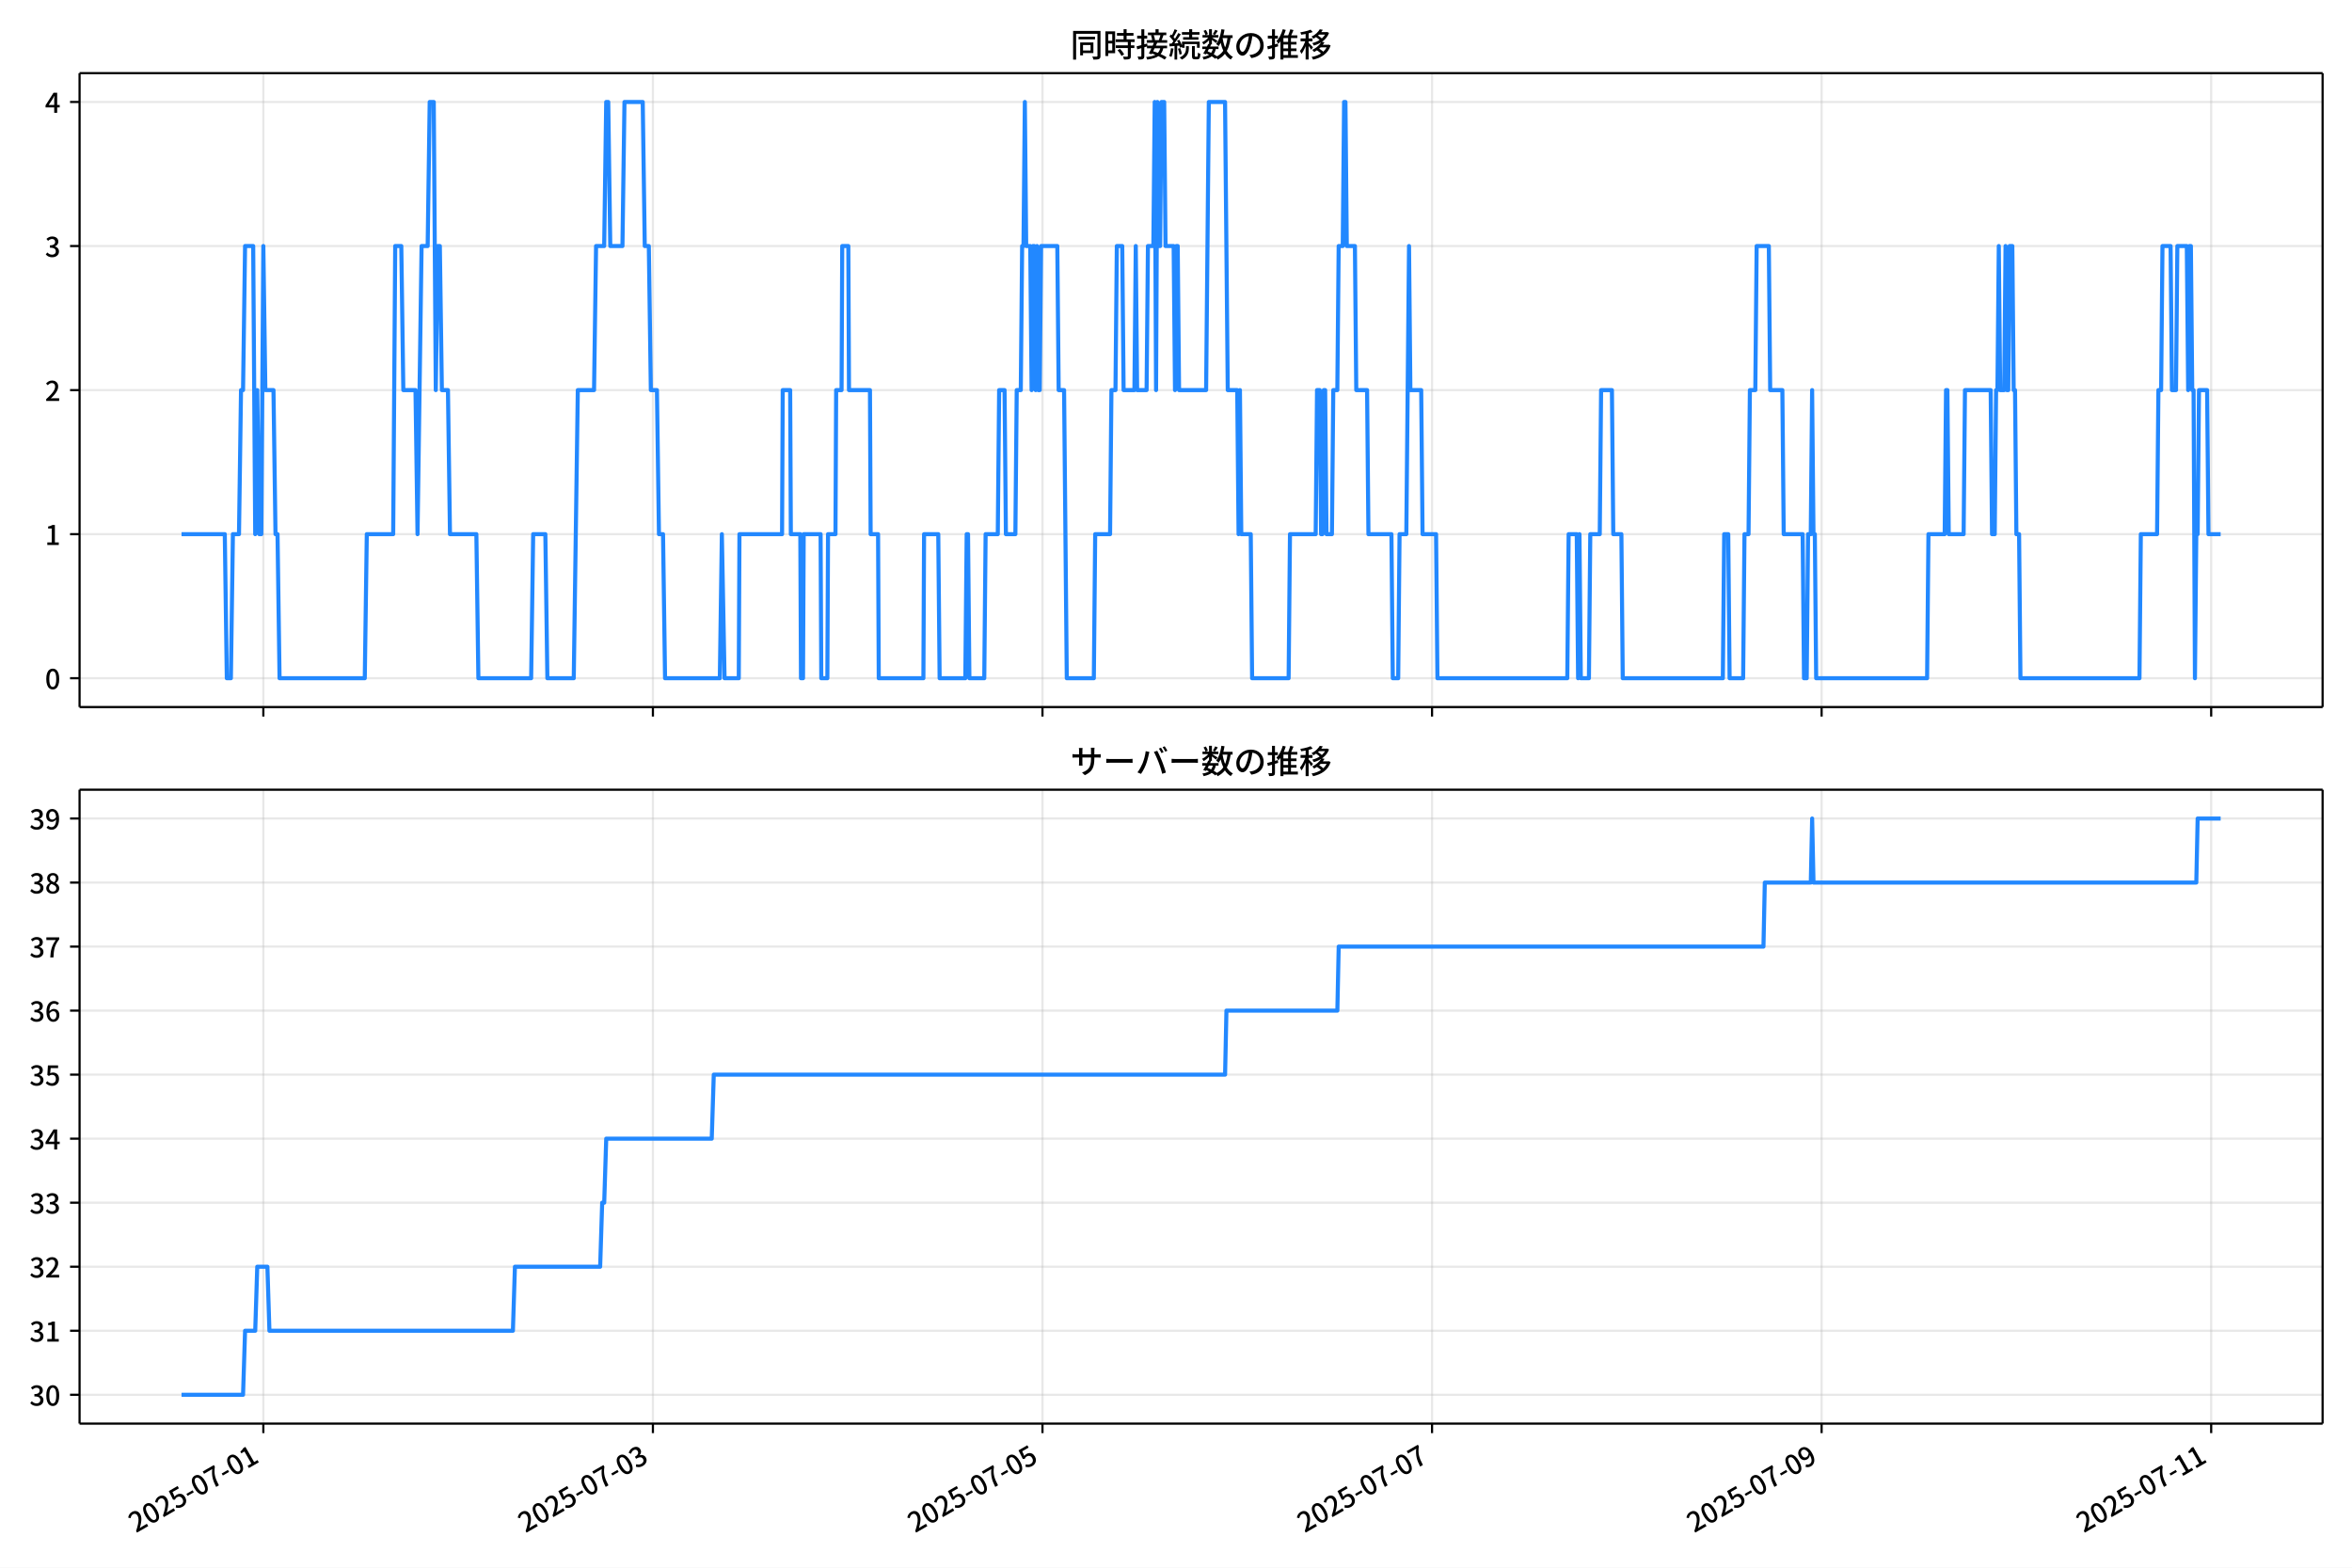
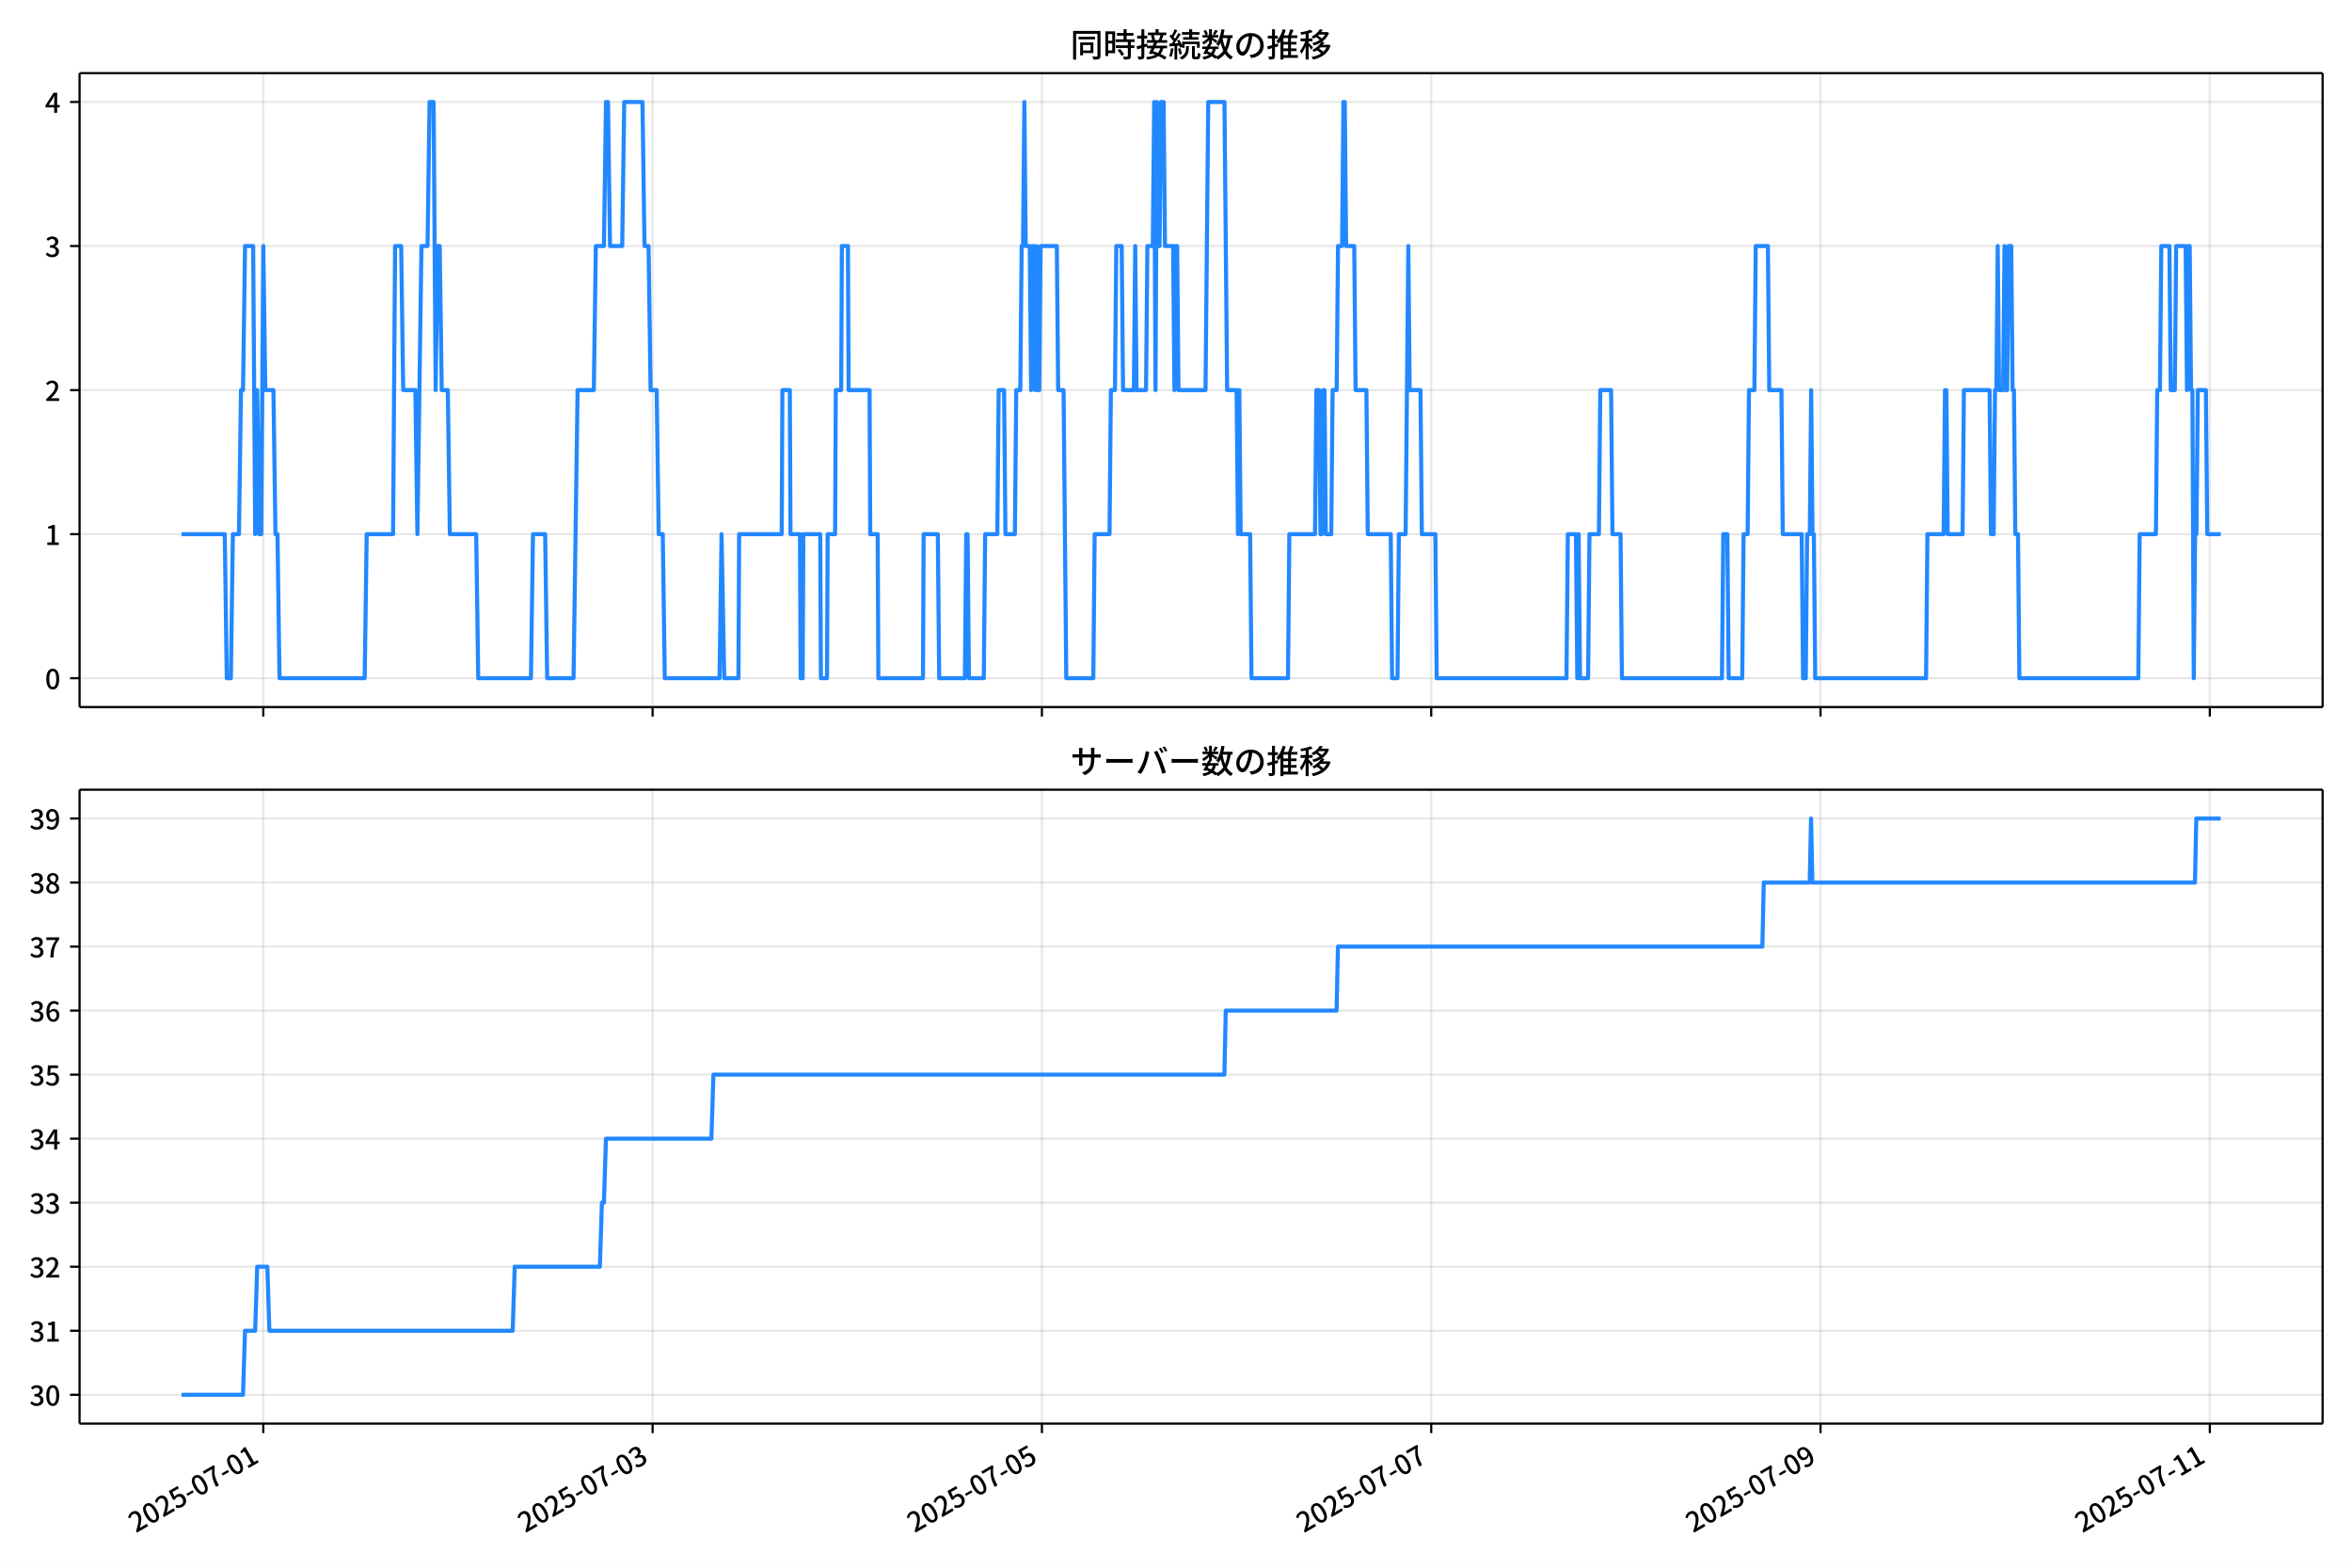
<svg xmlns="http://www.w3.org/2000/svg" xmlns:xlink="http://www.w3.org/1999/xlink" version="1.1" viewBox="0 0 864 576">
  <defs>
    <style type="text/css">*{stroke-linejoin: round; stroke-linecap: butt}</style>
  </defs>
  <g id="aa">
    <g id="ab">
      <path d="m0 576h864v-576h-864z" fill="#fff" />
    </g>
    <g id="ac">
      <g id="ad">
        <path d="m29.23 259.78h823.97v-232.9h-823.97z" fill="#fff" />
      </g>
      <g id="ae">
        <g id="af">
          <g id="ag">
-             <path d="m96.738 259.78v-232.9" clip-path="url(#f)" fill="none" stroke="#b0b0b0" stroke-linecap="square" stroke-opacity=".3" stroke-width=".8" />
+             <path d="m96.718 259.78v-232.9" clip-path="url(#f)" fill="none" stroke="#b0b0b0" stroke-linecap="square" stroke-opacity=".3" stroke-width=".8" />
          </g>
          <g id="ah">
            <defs>
              <path id="g" d="m0 0v3.5" stroke="#000" stroke-width=".8" />
            </defs>
-             <use x="96.738" y="259.778" stroke="#000000" stroke-width=".8" xlink:href="#g" />
+             <use x="96.718" y="259.778" stroke="#000000" stroke-width=".8" xlink:href="#g" />
          </g>
        </g>
        <g id="ai">
          <g id="aj">
-             <path d="m239.84 259.78v-232.9" clip-path="url(#f)" fill="none" stroke="#b0b0b0" stroke-linecap="square" stroke-opacity=".3" stroke-width=".8" />
+             <path d="m239.73 259.78v-232.9" clip-path="url(#f)" fill="none" stroke="#b0b0b0" stroke-linecap="square" stroke-opacity=".3" stroke-width=".8" />
          </g>
          <g id="ak">
-             <use x="239.844" y="259.778" stroke="#000000" stroke-width=".8" xlink:href="#g" />
+             <use x="239.729" y="259.778" stroke="#000000" stroke-width=".8" xlink:href="#g" />
          </g>
        </g>
        <g id="al">
          <g id="am">
-             <path d="m382.95 259.78v-232.9" clip-path="url(#f)" fill="none" stroke="#b0b0b0" stroke-linecap="square" stroke-opacity=".3" stroke-width=".8" />
+             <path d="m382.74 259.78v-232.9" clip-path="url(#f)" fill="none" stroke="#b0b0b0" stroke-linecap="square" stroke-opacity=".3" stroke-width=".8" />
          </g>
          <g id="an">
-             <use x="382.95" y="259.778" stroke="#000000" stroke-width=".8" xlink:href="#g" />
+             <use x="382.741" y="259.778" stroke="#000000" stroke-width=".8" xlink:href="#g" />
          </g>
        </g>
        <g id="ao">
          <g id="ap">
-             <path d="m526.06 259.78v-232.9" clip-path="url(#f)" fill="none" stroke="#b0b0b0" stroke-linecap="square" stroke-opacity=".3" stroke-width=".8" />
+             <path d="m525.75 259.78v-232.9" clip-path="url(#f)" fill="none" stroke="#b0b0b0" stroke-linecap="square" stroke-opacity=".3" stroke-width=".8" />
          </g>
          <g id="aq">
-             <use x="526.056" y="259.778" stroke="#000000" stroke-width=".8" xlink:href="#g" />
+             <use x="525.752" y="259.778" stroke="#000000" stroke-width=".8" xlink:href="#g" />
          </g>
        </g>
        <g id="ar">
          <g id="as">
-             <path d="m669.16 259.78v-232.9" clip-path="url(#f)" fill="none" stroke="#b0b0b0" stroke-linecap="square" stroke-opacity=".3" stroke-width=".8" />
+             <path d="m668.76 259.78v-232.9" clip-path="url(#f)" fill="none" stroke="#b0b0b0" stroke-linecap="square" stroke-opacity=".3" stroke-width=".8" />
          </g>
          <g id="at">
-             <use x="669.162" y="259.778" stroke="#000000" stroke-width=".8" xlink:href="#g" />
+             <use x="668.763" y="259.778" stroke="#000000" stroke-width=".8" xlink:href="#g" />
          </g>
        </g>
        <g id="au">
          <g id="av">
-             <path d="m812.27 259.78v-232.9" clip-path="url(#f)" fill="none" stroke="#b0b0b0" stroke-linecap="square" stroke-opacity=".3" stroke-width=".8" />
+             <path d="m811.77 259.78v-232.9" clip-path="url(#f)" fill="none" stroke="#b0b0b0" stroke-linecap="square" stroke-opacity=".3" stroke-width=".8" />
          </g>
          <g id="aw">
-             <use x="812.269" y="259.778" stroke="#000000" stroke-width=".8" xlink:href="#g" />
+             <use x="811.774" y="259.778" stroke="#000000" stroke-width=".8" xlink:href="#g" />
          </g>
        </g>
      </g>
      <g id="ax">
        <g id="ay">
          <g id="az">
            <path d="m29.23 249.19h823.97" clip-path="url(#f)" fill="none" stroke="#b0b0b0" stroke-linecap="square" stroke-opacity=".3" stroke-width=".8" />
          </g>
          <g id="ba">
            <defs>
              <path id="c" d="m0 0h-3.5" stroke="#000" stroke-width=".8" />
            </defs>
            <use x="29.23" y="249.191" stroke="#000000" stroke-width=".8" xlink:href="#c" />
          </g>
          <g id="bb">
            <g transform="translate(16.53 253.18) scale(.1 -.1)">
              <defs>
                <path id="a" transform="scale(.015625)" d="m1830-90q-460 0-806 275-346 276-535 823-188 547-188 1366 0 820 188 1357 189 538 535 803 346 266 806 266 461 0 800-269 340-269 528-803 189-534 189-1354 0-819-189-1366-188-547-528-823-339-275-800-275zm0 589q237 0 422 185 186 186 288 599 103 413 103 1091 0 679-103 1082-102 403-288 582-185 180-422 180-236 0-422-180-186-179-292-582-105-403-105-1082 0-678 105-1091 106-413 292-599 186-185 422-185z" />
              </defs>
              <use xlink:href="#a" />
            </g>
          </g>
        </g>
        <g id="bc">
          <g id="bd">
            <path d="m29.23 196.26h823.97" clip-path="url(#f)" fill="none" stroke="#b0b0b0" stroke-linecap="square" stroke-opacity=".3" stroke-width=".8" />
          </g>
          <g id="be">
            <use x="29.23" y="196.26" stroke="#000000" stroke-width=".8" xlink:href="#c" />
          </g>
          <g id="bf">
            <g transform="translate(16.53 200.25) scale(.1 -.1)">
              <defs>
                <path id="k" transform="scale(.015625)" d="m544 0v608h1037v3277h-845v467q333 58 579 147 247 90 451 218h557v-4109h915v-608h-2694z" />
              </defs>
              <use xlink:href="#k" />
            </g>
          </g>
        </g>
        <g id="bg">
          <g id="bh">
            <path d="m29.23 143.33h823.97" clip-path="url(#f)" fill="none" stroke="#b0b0b0" stroke-linecap="square" stroke-opacity=".3" stroke-width=".8" />
          </g>
          <g id="bi">
            <use x="29.23" y="143.329" stroke="#000000" stroke-width=".8" xlink:href="#c" />
          </g>
          <g id="bj">
            <g transform="translate(16.53 147.31) scale(.1 -.1)">
              <defs>
                <path id="d" transform="scale(.015625)" d="m282 0v429q697 621 1164 1136 468 515 701 956 234 442 234 826 0 256-87 451-86 196-262 301-176 106-445 106-275 0-506-151-230-150-422-368l-416 410q301 333 637 518 336 186 803 186 429 0 749-176t496-493 176-745q0-455-224-919t-615-935q-390-470-889-950 186 20 394 36t374 16h1184v-634h-3046z" />
              </defs>
              <use xlink:href="#d" />
            </g>
          </g>
        </g>
        <g id="bk">
          <g id="bl">
            <path d="m29.23 90.398h823.97" clip-path="url(#f)" fill="none" stroke="#b0b0b0" stroke-linecap="square" stroke-opacity=".3" stroke-width=".8" />
          </g>
          <g id="bm">
            <use x="29.23" y="90.398" stroke="#000000" stroke-width=".8" xlink:href="#c" />
          </g>
          <g id="bn">
            <g transform="translate(16.53 94.383) scale(.1 -.1)">
              <defs>
                <path id="e" transform="scale(.015625)" d="m1715-90q-371 0-656 90t-503 240q-217 150-377 323l359 474q211-205 479-359 269-153 634-153 269 0 467 92 199 93 311 266t112 423q0 256-125 451t-429 300q-304 106-835 106v551q467 0 732 105 266 106 384 291 119 186 119 423 0 307-192 489-192 183-531 183-269 0-503-119-233-118-438-316l-384 460q282 256 614 413 333 157 737 157 422 0 748-144 327-144 512-413 186-269 186-659 0-403-221-685-221-281-592-422v-26q269-70 490-227t349-400 128-557q0-422-215-726-214-304-573-468-358-163-787-163z" />
              </defs>
              <use xlink:href="#e" />
            </g>
          </g>
        </g>
        <g id="bo">
          <g id="bp">
            <path d="m29.23 37.466h823.97" clip-path="url(#f)" fill="none" stroke="#b0b0b0" stroke-linecap="square" stroke-opacity=".3" stroke-width=".8" />
          </g>
          <g id="bq">
            <use x="29.23" y="37.466" stroke="#000000" stroke-width=".8" xlink:href="#c" />
          </g>
          <g id="br">
            <g transform="translate(16.53 41.451) scale(.1 -.1)">
              <defs>
                <path id="p" transform="scale(.015625)" d="m2170 0v3072q0 192 12 457 13 266 20 458h-26q-90-179-183-365-92-185-195-364l-921-1415h2579v-576h-3328v493l1875 2957h858v-4717h-691z" />
              </defs>
              <use xlink:href="#p" />
            </g>
          </g>
        </g>
      </g>
      <g id="bs">
-         <path d="m66.683 196.26h15.893l.745 52.931h1.491l.745-52.931h2.236l.745-52.931h.745l.745-52.931h2.981l.745 105.86.745-52.931.745 52.931h.745l.745-105.86.745 52.931h2.981l.745 52.931h.745l.745 52.931h31.304l.745-52.931h9.69l.745-105.86h2.236l.745 52.931h4.472l.745 52.931 1.491-105.86h2.236l.745-52.931h1.491l.745 105.86.745-52.931h.745l.745 52.931h2.236l.745 52.931h9.69l.745 52.931h19.379l.745-52.931h4.472l.745 52.931h9.69l1.491-105.86h5.963l.745-52.931h2.981l.745-52.931h.745l.745 52.931h4.472l.745-52.931h6.708l.745 52.931h1.491l.745 52.931h2.236l.745 52.931h1.491l.745 52.931h20.124l.745-52.931.994 52.931h5.217l.248-52.931h15.652l.248-52.931h2.733l.248 52.931h3.478l.248 52.931h.745l.248-52.931h6.211l.248 52.931h2.236l.248-52.931h2.733l.248-52.931h1.988l.248-52.931h2.236l.248 52.931h7.702l.248 52.931h2.733l.248 52.931h16.398l.248-52.931h5.217l.497 52.931h9.441l.497-52.931h.497l.497 52.931h5.466l.497-52.931h4.472l.497-52.931h1.988l.497 52.931h3.478l.497-52.931h1.491l.497-52.931h.497l.497-52.931.497 52.931h1.491l.497 52.931.497-52.931h.497l.497 52.931.497-52.931.497 52.931h.497l.497-52.931h5.963l.497 52.931h1.988l.994 105.86h9.938l.497-52.931h5.466l.497-52.931h1.491l.497-52.931h1.988l.497 52.931h3.975l.497-52.931.497 52.931h3.478l.497-52.931h1.988l.497-52.931.497 105.86.497-105.86.497 52.931h.497l.497-52.931h.994l.497 52.931h2.981l.497 52.931.497-52.931h.497l.497 52.931h9.938l.994-105.86h5.963l.994 105.86h3.478l.497 52.931.497-52.931.497 52.931h3.478l.497 52.931h13.416l.497-52.931h9.441l.497-52.931h.994l.497 52.931h.497l.497-52.931h.497l.497 52.931h1.988l.497-52.931h1.491l.497-52.931h1.491l.497-52.931h.497l.497 52.931h2.981l.497 52.931h3.975l.497 52.931h8.447l.497 52.931h1.988l.497-52.931h2.485l.994-105.86.497 52.931h3.975l.497 52.931h4.969l.497 52.931h47.702l.497-52.931h2.981l.497 52.931.497-52.931.497 52.931h2.981l.497-52.931h3.478l.497-52.931h3.975l.497 52.931h2.981l.497 52.931h36.77l.497-52.931h1.491l.497 52.931h4.969l.497-52.931h1.491l.497-52.931h1.988l.497-52.931h4.472l.497 52.931h4.472l.497 52.931h6.957l.497 52.931h.994l.497-52.931h.994l.497-52.931.497 52.931h.497l.497 52.931h40.745l.497-52.931h5.963l.497-52.931h.497l.497 52.931h5.466l.497-52.931h9.441l.497 52.931h.994l.497-52.931h.497l.497-52.931.497 52.931h1.491l.497-52.931.497 52.931h.497l.497-52.931h.994l.497 52.931h.497l.497 52.931h.994l.497 52.931h43.727l.497-52.931h5.963l.497-52.931h.994l.497-52.931h2.981l.497 52.931h1.491l.497-52.931h3.478l.497 52.931.497-52.931h.497l.497 52.931h.497l.497 105.86.497-52.931h.497l.497-52.931h2.981l.497 52.931h4.472v0" clip-path="url(#f)" fill="none" stroke="#28f" stroke-linecap="square" stroke-width="1.5" />
+         <path d="m66.683 196.26h15.883l.745 52.931h1.49l.745-52.931h2.235l.745-52.931h.745l.745-52.931h2.979l.745 105.86.745-52.931.745 52.931h.745l.745-105.86.745 52.931h2.979l.745 52.931h.745l.745 52.931h31.284l.745-52.931h9.683l.745-105.86h2.235l.745 52.931h4.469l.745 52.931 1.49-105.86h2.235l.745-52.931h1.49l.745 105.86.745-52.931h.745l.745 52.931h2.235l.745 52.931h9.683l.745 52.931h19.366l.745-52.931h4.469l.745 52.931h9.683l1.49-105.86h5.959l.745-52.931h2.979l.745-52.931h.745l.745 52.931h4.469l.745-52.931h6.704l.745 52.931h1.49l.745 52.931h2.235l.745 52.931h1.49l.745 52.931h20.111l.745-52.931.993 52.931h5.214l.248-52.931h15.642l.248-52.931h2.731l.248 52.931h3.476l.248 52.931h.745l.248-52.931h6.207l.248 52.931h2.235l.248-52.931h2.731l.248-52.931h1.986l.248-52.931h2.235l.248 52.931h7.697l.248 52.931h2.731l.248 52.931h16.387l.248-52.931h5.214l.497 52.931h9.435l.497-52.931h.497l.497 52.931h5.462l.497-52.931h4.469l.497-52.931h1.986l.497 52.931h3.476l.497-52.931h1.49l.497-52.931h.497l.497-52.931.497 52.931h1.49l.497 52.931.497-52.931h.497l.497 52.931.497-52.931.497 52.931h.497l.497-52.931h5.959l.497 52.931h1.986l.993 105.86h9.931l.497-52.931h5.462l.497-52.931h1.49l.497-52.931h1.986l.497 52.931h3.973l.497-52.931.497 52.931h3.476l.497-52.931h1.986l.497-52.931.497 105.86.497-105.86.497 52.931h.497l.497-52.931h.993l.497 52.931h2.979l.497 52.931.497-52.931h.497l.497 52.931h9.931l.993-105.86h5.959l.993 105.86h3.476l.497 52.931.497-52.931.497 52.931h3.476l.497 52.931h13.407l.497-52.931h9.435l.497-52.931h.993l.497 52.931h.497l.497-52.931h.497l.497 52.931h1.986l.497-52.931h1.49l.497-52.931h1.49l.497-52.931h.497l.497 52.931h2.979l.497 52.931h3.973l.497 52.931h8.442l.497 52.931h1.986l.497-52.931h2.483l.993-105.86.497 52.931h3.973l.497 52.931h4.966l.497 52.931h47.67l.497-52.931h2.979l.497 52.931.497-52.931.497 52.931h2.979l.497-52.931h3.476l.497-52.931h3.973l.497 52.931h2.979l.497 52.931h36.746l.497-52.931h1.49l.497 52.931h4.966l.497-52.931h1.49l.497-52.931h1.986l.497-52.931h4.469l.497 52.931h4.469l.497 52.931h6.952l.497 52.931h.993l.497-52.931h.993l.497-52.931.497 52.931h.497l.497 52.931h40.718l.497-52.931h5.959l.497-52.931h.497l.497 52.931h5.462l.497-52.931h9.435l.497 52.931h.993l.497-52.931h.497l.497-52.931.497 52.931h1.49l.497-52.931.497 52.931h.497l.497-52.931h.993l.497 52.931h.497l.497 52.931h.993l.497 52.931h43.698l.497-52.931h5.959l.497-52.931h.993l.497-52.931h2.979l.497 52.931h1.49l.497-52.931h3.476l.497 52.931.497-52.931h.497l.497 52.931h.497l.497 105.86.497-52.931h.497l.497-52.931h2.979l.497 52.931h4.966v0" clip-path="url(#f)" fill="none" stroke="#28f" stroke-linecap="square" stroke-width="1.5" />
      </g>
      <g id="bt">
        <path d="m29.23 259.78v-232.9" fill="none" stroke="#000" stroke-linecap="square" stroke-width=".8" />
      </g>
      <g id="bu">
        <path d="m853.2 259.78v-232.9" fill="none" stroke="#000" stroke-linecap="square" stroke-width=".8" />
      </g>
      <g id="bv">
        <path d="m29.23 259.78h823.97" fill="none" stroke="#000" stroke-linecap="square" stroke-width=".8" />
      </g>
      <g id="bw">
        <path d="m29.23 26.88h823.97" fill="none" stroke="#000" stroke-linecap="square" stroke-width=".8" />
      </g>
      <g id="bx">
        <g transform="translate(393.22 20.88) scale(.12 -.12)">
          <defs>
            <path id="v" transform="scale(.015625)" d="m1587 3936h3232v-518h-3232v518zm320-1114h557v-2534h-557v2534zm301 0h2291v-2086h-2291v512h1734v1069h-1734v505zm-1683 2260h5113v-570h-4524v-5056h-589v5626zm4768 0h595v-4896q0-250-67-397t-227-218q-160-77-426-96t-675-19q-13 83-45 192t-77 218q-45 108-89 185 281-13 527-13 247 0 330 0 83 7 118 42 36 35 36 112v4890z" />
            <path id="t" transform="scale(.015625)" d="m2714 4672h3238v-525h-3238v525zm-244-1235h3712v-538h-3712v538zm20-1184h3635v-531h-3635v531zm1523 3155h595v-2310h-595v2310zm832-2451h589v-2823q0-230-61-364-61-135-227-199-167-70-423-86t-633-16q-20 121-78 285-57 163-121 284 275-6 509-9t310-3q77 6 106 28 29 23 29 93v2810zm-2023-1677 487 282q153-160 313-352t294-381q135-189 206-343l-519-313q-64 153-189 348-124 196-278 394-154 199-314 365zm-2086 3718h1619v-4281h-1619v544h1056v3187h-1056v550zm32-1843h1293v-537h-1293v537zm-320 1843h563v-4832h-563v4832z" />
            <path id="u" transform="scale(.015625)" d="m3866 5408h614v-870h-614v870zm-1479-653h3597v-518h-3597v518zm-230-1485h4e3v-518h-4e3v518zm825 922 519 102q64-160 121-342 58-182 96-352 39-170 45-304l-544-128q-6 134-42 313-35 180-83 365-48 186-112 346zm1856 109 589-71q-96-275-202-557-105-281-195-486l-518 77q58 147 122 329 64 183 118 372t86 336zm-2643-2106h3943v-518h-3943v518zm1408 685 602-115q-167-371-362-784t-390-797-362-685l-525 179q160 288 346 666t368 784 323 752zm-659-2157 358 403q352-102 733-240 381-137 752-304 371-166 697-336 327-169 558-329l-384-461q-218 160-532 336-313 176-685 345-371 170-755 323-384 154-742 263zm1894 1114 583-71q-122-550-353-944-230-393-604-662t-922-435q-547-167-1296-269-25 128-93 269-67 141-137 230 678 64 1168 192t819 349q330 221 531 550 202 330 304 791zm-4684 217q396 90 953 240 557 151 1120 311l77-544q-525-154-1053-311-528-156-963-284l-134 588zm121 2093h1965v-563h-1965v563zm819 1248h576v-5229q0-236-51-374t-192-208q-141-77-355-99-214-23-541-16-13 115-64 288t-109 294q205-6 381-6t234 0q64 0 92 28 29 29 29 93v5229z" />
            <path id="s" transform="scale(.015625)" d="m4058 5408h595v-1798h-595v1798zm-1415-563h3443v-499h-3443v499zm231-992h3008v-499h-3008v499zm-224-877h3475v-1203h-531v729h-2432v-729h-512v1203zm1964-877h551v-1881q0-122 22-157 23-35 106-35 25 0 92 0 68 0 135 0t99 0q51 0 83 54t45 224 19 515q90-70 234-131t259-93q-19-429-83-662-64-234-183-326-118-93-316-93-39 0-103 0t-134 0-138 0q-67 0-99 0-237 0-365 64t-176 218q-48 153-48 422v1881zm-1164-6h550v-455q0-243-48-528-48-284-186-579-137-294-409-572-272-279-727-503-70 90-192 208-121 118-230 195 416 205 665 438 250 234 371 474 122 240 164 467 42 228 42 413v442zm-2240 3309 524-192q-121-244-259-503-137-259-275-496t-259-416l-410 173q122 186 246 438 125 253 240 515 116 263 193 481zm716-743 500-230q-224-359-496-756-272-396-548-764-275-368-518-650l-358 205q179 211 377 483 199 272 387 569 189 298 358 592 170 295 298 551zm-1721-665 307 403q166-154 339-340 173-185 320-364t224-327l-326-460q-77 160-218 348-141 189-314 384-172 196-332 356zm1485-832 435 179q128-211 249-458 122-246 215-474 93-227 137-412l-473-211q-32 185-119 422-86 237-201 486-115 250-243 468zm-1530-583q422 26 998 54 576 29 1184 68l7-499q-570-45-1127-84-556-38-992-70l-70 531zm1702-992 436 135q121-276 214-596t118-556l-454-148q-26 237-112 563-86 327-202 602zm-1363 109 499-83q-57-455-163-897-105-441-253-748-51 32-134 73-83 42-170 83-86 42-144 62 148 294 234 697t131 813zm691 627h525v-2861h-525v2861z" />
            <path id="m" transform="scale(.015625)" d="m224 2022h3187v-499h-3187v499zm51 2247h3111v-487h-3111v487zm1127-1735 563-121q-154-320-333-672t-352-679q-173-326-326-582l-532 173q148 243 324 566t345 669q170 346 311 646zm934-832 563-64q-89-480-262-838t-461-614-701-432-976-298q-25 128-99 269t-157 237q659 102 1085 303 426 202 666 554t342 883zm422 3597 519-211q-147-218-298-436-150-217-278-377l-403 186q121 173 252 413 132 240 208 425zm-1203 109h563v-2957h-563v2957zm-1075-320 448 186q134-192 246-420 112-227 157-393l-467-211q-38 172-147 406t-237 432zm1094-1050 397-236q-160-263-400-529-240-265-519-489-278-224-553-378-51 103-141 237-89 135-179 218 269 109 534 294 266 186 493 416 228 231 368 467zm487-204q83-45 246-145 163-99 352-211t346-211 221-150l-327-423q-83 77-230 198-147 122-317 253-170 132-327 250-156 119-259 189l295 250zm1798 396h2311v-556h-2311v556zm115 1178 615-90q-103-640-263-1235t-384-1101q-224-505-512-889-44 57-134 134t-186 157-166 125q275 339 473 796 199 458 340 995 141 538 217 1108zm1223-1510 614-58q-147-1101-445-1940-297-838-813-1443-515-604-1321-1014-26 71-90 177-64 105-134 208-70 102-128 159 742 346 1212 880 471 535 730 1290 260 755 375 1741zm-1005-135q134-851 387-1597 253-745 659-1305 407-560 1002-874-70-57-154-150-83-93-154-189-70-96-121-179-633 371-1056 988-422 618-688 1434-265 816-425 1783l550 89zm-3309-3065 327 416q377-148 754-330 378-182 701-378 324-195 548-368l-416-435q-211 179-519 378-307 198-666 383-358 186-729 334z" />
            <path id="r" transform="scale(.015625)" d="m3686 4378q-64-493-163-1041-99-547-265-1084-192-653-432-1104t-522-688-595-237q-320 0-596 221-275 221-448 621-172 400-172 931 0 537 220 1017 221 480 611 851 391 372 909 583 519 211 1121 211 576 0 1040-186 464-185 793-515 330-329 502-771 173-441 173-941 0-672-278-1194-278-521-816-851-538-329-1318-444l-378 601q166 20 307 42t263 48q307 70 585 217 279 148 496 375 218 227 342 534 125 308 125 692t-122 713q-121 330-358 573-236 243-582 380-346 138-781 138-525 0-935-186-409-185-694-489-284-304-432-656-147-352-147-678 0-365 89-605 90-240 224-355 135-115 276-115t288 144 297 457q151 314 298 800 147 461 246 982 100 522 145 1021l684-12z" />
            <path id="n" transform="scale(.015625)" d="m2995 2925h2893v-519h-2893v519zm0-1280h2893v-519h-2893v519zm-64-1299h3232v-557h-3232v557zm1312 3577h563v-3763h-563v3763zm429 1466 634-141q-154-390-340-794-185-403-339-684l-512 140q103 199 208 458 106 259 195 528 90 269 154 493zm-1472 25 582-147q-153-518-371-1018-217-499-483-931t-573-758q-38 64-109 160-70 96-147 198-77 103-141 160 416 416 733 1034t509 1302zm128-1203h2720v-537h-2720v-4205h-582v4422l313 320h269zm-3174-2157q396 90 953 240 557 151 1120 311l77-544q-525-154-1053-311-528-156-963-284l-134 588zm121 2093h1965v-563h-1965v563zm819 1248h576v-5229q0-236-51-374t-192-208q-141-77-355-99-214-23-541-16-13 115-64 288t-109 294q205-6 381-6t234 0q64 0 92 28 29 29 29 93v5229z" />
            <path id="l" transform="scale(.015625)" d="m4051 5402 595-109q-281-493-729-941t-1107-806q-39 64-106 144t-141 153q-73 74-137 119 608 288 1011 678t614 762zm-77-557h1511v-493h-1863l352 493zm1293 0h109l109 25 384-179q-192-505-496-905t-695-701q-390-301-845-519-454-217-947-358-44 109-137 253t-176 227q448 109 867 294 419 186 777 445 359 259 631 592t419 730v96zm-1990-954 377 307q167-96 336-218 170-121 320-249 151-128 247-237l-397-332q-90 108-237 236t-317 259q-169 132-329 234zm1107-934 595-109q-307-538-803-1031-496-492-1232-876-38 64-102 144t-138 156q-74 77-138 116 455 217 807 483t604 554q253 288 407 563zm-90-589h1460v-506h-1818l358 506zm1268 0h121l109 26 384-167q-192-614-531-1075t-787-794q-448-332-983-553-534-221-1129-355-45 115-132 269-86 153-176 249 551 96 1043 285 493 189 903 473 410 285 714 669t464 883v90zm-2132-1056 410 339q186-102 384-237 198-134 371-275t282-269l-435-371q-103 128-270 272-166 144-361 288t-381 253zm-2150 3533h589v-5376h-589v5376zm-992-1242h2336v-569h-2336v569zm1024-224 365-160q-96-339-231-707-134-368-291-727-157-358-336-672-179-313-365-537-44 128-134 291t-160 272q173 192 339 457 167 266 323 570 157 304 282 618t208 595zm941 1946 416-467q-314-122-695-221-380-99-784-173-403-74-780-131-20 102-71 236-51 135-102 231 358 58 732 138 375 80 711 179t573 208zm-397-2579q58-45 179-170 122-125 266-266 144-140 259-265t160-183l-352-473q-58 102-157 255-99 154-218 317-118 164-227 311-108 147-185 237l275 237z" />
          </defs>
          <use xlink:href="#v" />
          <use transform="translate(100)" xlink:href="#t" />
          <use transform="translate(200)" xlink:href="#u" />
          <use transform="translate(300)" xlink:href="#s" />
          <use transform="translate(400)" xlink:href="#m" />
          <use transform="translate(500)" xlink:href="#r" />
          <use transform="translate(600)" xlink:href="#n" />
          <use transform="translate(700)" xlink:href="#l" />
        </g>
      </g>
    </g>
    <g id="by">
      <g id="bz">
        <path d="m29.23 523.06h823.97v-232.9h-823.97z" fill="#fff" />
      </g>
      <g id="ca">
        <g id="cb">
          <g id="cc">
-             <path d="m96.738 523.06v-232.9" clip-path="url(#b)" fill="none" stroke="#b0b0b0" stroke-linecap="square" stroke-opacity=".3" stroke-width=".8" />
+             <path d="m96.718 523.06v-232.9" clip-path="url(#b)" fill="none" stroke="#b0b0b0" stroke-linecap="square" stroke-opacity=".3" stroke-width=".8" />
          </g>
          <g id="cd">
-             <use x="96.738" y="523.055" stroke="#000000" stroke-width=".8" xlink:href="#g" />
+             <use x="96.718" y="523.055" stroke="#000000" stroke-width=".8" xlink:href="#g" />
          </g>
          <g id="ce">
-             <g transform="translate(49.948 563.33) rotate(-30) scale(.1 -.1)">
+             <g transform="translate(49.928 563.33) rotate(-30) scale(.1 -.1)">
              <defs>
                <path id="j" transform="scale(.015625)" d="m1715-90q-365 0-653 90t-506 237q-217 147-383 307l352 480q134-134 294-246t361-183q202-70 452-70 262 0 473 118 212 119 333 346 122 227 122 541 0 460-247 716-246 256-649 256-224 0-384-64t-365-198l-365 237 141 2240h2387v-627h-1747l-109-1204q154 77 307 118 154 42 340 42 397 0 723-160t518-490q192-329 192-847 0-519-224-887t-586-560q-361-192-777-192z" />
                <path id="h" transform="scale(.015625)" d="m301 1536v544h1689v-544h-1689z" />
                <path id="i" transform="scale(.015625)" d="m1235 0q32 646 109 1187t224 1024 384 941 576 938h-2208v627h3027v-455q-409-512-665-989-256-476-397-969t-205-1053-90-1251h-755z" />
              </defs>
              <use xlink:href="#d" />
              <use transform="translate(57)" xlink:href="#a" />
              <use transform="translate(114)" xlink:href="#d" />
              <use transform="translate(171)" xlink:href="#j" />
              <use transform="translate(228)" xlink:href="#h" />
              <use transform="translate(263.7)" xlink:href="#a" />
              <use transform="translate(320.7)" xlink:href="#i" />
              <use transform="translate(377.7)" xlink:href="#h" />
              <use transform="translate(413.4)" xlink:href="#a" />
              <use transform="translate(470.4)" xlink:href="#k" />
            </g>
          </g>
        </g>
        <g id="cf">
          <g id="cg">
-             <path d="m239.84 523.06v-232.9" clip-path="url(#b)" fill="none" stroke="#b0b0b0" stroke-linecap="square" stroke-opacity=".3" stroke-width=".8" />
+             <path d="m239.73 523.06v-232.9" clip-path="url(#b)" fill="none" stroke="#b0b0b0" stroke-linecap="square" stroke-opacity=".3" stroke-width=".8" />
          </g>
          <g id="ch">
-             <use x="239.844" y="523.055" stroke="#000000" stroke-width=".8" xlink:href="#g" />
+             <use x="239.729" y="523.055" stroke="#000000" stroke-width=".8" xlink:href="#g" />
          </g>
          <g id="ci">
-             <g transform="translate(193.05 563.33) rotate(-30) scale(.1 -.1)">
+             <g transform="translate(192.94 563.33) rotate(-30) scale(.1 -.1)">
              <use xlink:href="#d" />
              <use transform="translate(57)" xlink:href="#a" />
              <use transform="translate(114)" xlink:href="#d" />
              <use transform="translate(171)" xlink:href="#j" />
              <use transform="translate(228)" xlink:href="#h" />
              <use transform="translate(263.7)" xlink:href="#a" />
              <use transform="translate(320.7)" xlink:href="#i" />
              <use transform="translate(377.7)" xlink:href="#h" />
              <use transform="translate(413.4)" xlink:href="#a" />
              <use transform="translate(470.4)" xlink:href="#e" />
            </g>
          </g>
        </g>
        <g id="cj">
          <g id="ck">
-             <path d="m382.95 523.06v-232.9" clip-path="url(#b)" fill="none" stroke="#b0b0b0" stroke-linecap="square" stroke-opacity=".3" stroke-width=".8" />
+             <path d="m382.74 523.06v-232.9" clip-path="url(#b)" fill="none" stroke="#b0b0b0" stroke-linecap="square" stroke-opacity=".3" stroke-width=".8" />
          </g>
          <g id="cl">
-             <use x="382.95" y="523.055" stroke="#000000" stroke-width=".8" xlink:href="#g" />
+             <use x="382.741" y="523.055" stroke="#000000" stroke-width=".8" xlink:href="#g" />
          </g>
          <g id="cm">
-             <g transform="translate(336.16 563.33) rotate(-30) scale(.1 -.1)">
+             <g transform="translate(335.95 563.33) rotate(-30) scale(.1 -.1)">
              <use xlink:href="#d" />
              <use transform="translate(57)" xlink:href="#a" />
              <use transform="translate(114)" xlink:href="#d" />
              <use transform="translate(171)" xlink:href="#j" />
              <use transform="translate(228)" xlink:href="#h" />
              <use transform="translate(263.7)" xlink:href="#a" />
              <use transform="translate(320.7)" xlink:href="#i" />
              <use transform="translate(377.7)" xlink:href="#h" />
              <use transform="translate(413.4)" xlink:href="#a" />
              <use transform="translate(470.4)" xlink:href="#j" />
            </g>
          </g>
        </g>
        <g id="cn">
          <g id="co">
-             <path d="m526.06 523.06v-232.9" clip-path="url(#b)" fill="none" stroke="#b0b0b0" stroke-linecap="square" stroke-opacity=".3" stroke-width=".8" />
+             <path d="m525.75 523.06v-232.9" clip-path="url(#b)" fill="none" stroke="#b0b0b0" stroke-linecap="square" stroke-opacity=".3" stroke-width=".8" />
          </g>
          <g id="cp">
-             <use x="526.056" y="523.055" stroke="#000000" stroke-width=".8" xlink:href="#g" />
+             <use x="525.752" y="523.055" stroke="#000000" stroke-width=".8" xlink:href="#g" />
          </g>
          <g id="cq">
-             <g transform="translate(479.27 563.33) rotate(-30) scale(.1 -.1)">
+             <g transform="translate(478.96 563.33) rotate(-30) scale(.1 -.1)">
              <use xlink:href="#d" />
              <use transform="translate(57)" xlink:href="#a" />
              <use transform="translate(114)" xlink:href="#d" />
              <use transform="translate(171)" xlink:href="#j" />
              <use transform="translate(228)" xlink:href="#h" />
              <use transform="translate(263.7)" xlink:href="#a" />
              <use transform="translate(320.7)" xlink:href="#i" />
              <use transform="translate(377.7)" xlink:href="#h" />
              <use transform="translate(413.4)" xlink:href="#a" />
              <use transform="translate(470.4)" xlink:href="#i" />
            </g>
          </g>
        </g>
        <g id="cr">
          <g id="cs">
-             <path d="m669.16 523.06v-232.9" clip-path="url(#b)" fill="none" stroke="#b0b0b0" stroke-linecap="square" stroke-opacity=".3" stroke-width=".8" />
+             <path d="m668.76 523.06v-232.9" clip-path="url(#b)" fill="none" stroke="#b0b0b0" stroke-linecap="square" stroke-opacity=".3" stroke-width=".8" />
          </g>
          <g id="ct">
-             <use x="669.162" y="523.055" stroke="#000000" stroke-width=".8" xlink:href="#g" />
+             <use x="668.763" y="523.055" stroke="#000000" stroke-width=".8" xlink:href="#g" />
          </g>
          <g id="cu">
-             <g transform="translate(622.37 563.33) rotate(-30) scale(.1 -.1)">
+             <g transform="translate(621.97 563.33) rotate(-30) scale(.1 -.1)">
              <defs>
                <path id="o" transform="scale(.015625)" d="m1562-90q-410 0-708 150-297 151-502 356l403 461q141-160 346-256t422-96q224 0 425 102 202 103 352 333 151 230 237 614 87 384 87 941 0 589-115 970t-323 563-496 182q-205 0-372-118-166-118-262-336t-96-525q0-301 86-512 87-211 259-323 173-112 417-112 224 0 460 141 237 141 448 461l32-544q-134-180-313-314t-371-208-384-74q-391 0-689 166-297 167-467 496-169 330-169 823 0 467 195 816t515 541 698 192q339 0 636-138 298-137 519-419 221-281 349-710t128-1018q0-691-141-1187t-391-807q-249-310-563-461-313-150-652-150z" />
              </defs>
              <use xlink:href="#d" />
              <use transform="translate(57)" xlink:href="#a" />
              <use transform="translate(114)" xlink:href="#d" />
              <use transform="translate(171)" xlink:href="#j" />
              <use transform="translate(228)" xlink:href="#h" />
              <use transform="translate(263.7)" xlink:href="#a" />
              <use transform="translate(320.7)" xlink:href="#i" />
              <use transform="translate(377.7)" xlink:href="#h" />
              <use transform="translate(413.4)" xlink:href="#a" />
              <use transform="translate(470.4)" xlink:href="#o" />
            </g>
          </g>
        </g>
        <g id="cv">
          <g id="cw">
-             <path d="m812.27 523.06v-232.9" clip-path="url(#b)" fill="none" stroke="#b0b0b0" stroke-linecap="square" stroke-opacity=".3" stroke-width=".8" />
+             <path d="m811.77 523.06v-232.9" clip-path="url(#b)" fill="none" stroke="#b0b0b0" stroke-linecap="square" stroke-opacity=".3" stroke-width=".8" />
          </g>
          <g id="cx">
-             <use x="812.269" y="523.055" stroke="#000000" stroke-width=".8" xlink:href="#g" />
+             <use x="811.774" y="523.055" stroke="#000000" stroke-width=".8" xlink:href="#g" />
          </g>
          <g id="cy">
-             <g transform="translate(765.48 563.33) rotate(-30) scale(.1 -.1)">
+             <g transform="translate(764.98 563.33) rotate(-30) scale(.1 -.1)">
              <use xlink:href="#d" />
              <use transform="translate(57)" xlink:href="#a" />
              <use transform="translate(114)" xlink:href="#d" />
              <use transform="translate(171)" xlink:href="#j" />
              <use transform="translate(228)" xlink:href="#h" />
              <use transform="translate(263.7)" xlink:href="#a" />
              <use transform="translate(320.7)" xlink:href="#i" />
              <use transform="translate(377.7)" xlink:href="#h" />
              <use transform="translate(413.4)" xlink:href="#k" />
              <use transform="translate(470.4)" xlink:href="#k" />
            </g>
          </g>
        </g>
      </g>
      <g id="cz">
        <g id="da">
          <g id="db">
            <path d="m29.23 512.47h823.97" clip-path="url(#b)" fill="none" stroke="#b0b0b0" stroke-linecap="square" stroke-opacity=".3" stroke-width=".8" />
          </g>
          <g id="dc">
            <use x="29.23" y="512.469" stroke="#000000" stroke-width=".8" xlink:href="#c" />
          </g>
          <g id="dd">
            <g transform="translate(10.83 516.45) scale(.1 -.1)">
              <use xlink:href="#e" />
              <use transform="translate(57)" xlink:href="#a" />
            </g>
          </g>
        </g>
        <g id="de">
          <g id="df">
            <path d="m29.23 488.94h823.97" clip-path="url(#b)" fill="none" stroke="#b0b0b0" stroke-linecap="square" stroke-opacity=".3" stroke-width=".8" />
          </g>
          <g id="dg">
            <use x="29.23" y="488.944" stroke="#000000" stroke-width=".8" xlink:href="#c" />
          </g>
          <g id="dh">
            <g transform="translate(10.83 492.93) scale(.1 -.1)">
              <use xlink:href="#e" />
              <use transform="translate(57)" xlink:href="#k" />
            </g>
          </g>
        </g>
        <g id="di">
          <g id="dj">
            <path d="m29.23 465.42h823.97" clip-path="url(#b)" fill="none" stroke="#b0b0b0" stroke-linecap="square" stroke-opacity=".3" stroke-width=".8" />
          </g>
          <g id="dk">
            <use x="29.23" y="465.419" stroke="#000000" stroke-width=".8" xlink:href="#c" />
          </g>
          <g id="dl">
            <g transform="translate(10.83 469.4) scale(.1 -.1)">
              <use xlink:href="#e" />
              <use transform="translate(57)" xlink:href="#d" />
            </g>
          </g>
        </g>
        <g id="dm">
          <g id="dn">
            <path d="m29.23 441.89h823.97" clip-path="url(#b)" fill="none" stroke="#b0b0b0" stroke-linecap="square" stroke-opacity=".3" stroke-width=".8" />
          </g>
          <g id="do">
            <use x="29.23" y="441.894" stroke="#000000" stroke-width=".8" xlink:href="#c" />
          </g>
          <g id="dp">
            <g transform="translate(10.83 445.88) scale(.1 -.1)">
              <use xlink:href="#e" />
              <use transform="translate(57)" xlink:href="#e" />
            </g>
          </g>
        </g>
        <g id="dq">
          <g id="dr">
            <path d="m29.23 418.37h823.97" clip-path="url(#b)" fill="none" stroke="#b0b0b0" stroke-linecap="square" stroke-opacity=".3" stroke-width=".8" />
          </g>
          <g id="ds">
            <use x="29.23" y="418.369" stroke="#000000" stroke-width=".8" xlink:href="#c" />
          </g>
          <g id="dt">
            <g transform="translate(10.83 422.35) scale(.1 -.1)">
              <use xlink:href="#e" />
              <use transform="translate(57)" xlink:href="#p" />
            </g>
          </g>
        </g>
        <g id="du">
          <g id="dv">
            <path d="m29.23 394.84h823.97" clip-path="url(#b)" fill="none" stroke="#b0b0b0" stroke-linecap="square" stroke-opacity=".3" stroke-width=".8" />
          </g>
          <g id="dw">
            <use x="29.23" y="394.844" stroke="#000000" stroke-width=".8" xlink:href="#c" />
          </g>
          <g id="dx">
            <g transform="translate(10.83 398.83) scale(.1 -.1)">
              <use xlink:href="#e" />
              <use transform="translate(57)" xlink:href="#j" />
            </g>
          </g>
        </g>
        <g id="dy">
          <g id="dz">
            <path d="m29.23 371.32h823.97" clip-path="url(#b)" fill="none" stroke="#b0b0b0" stroke-linecap="square" stroke-opacity=".3" stroke-width=".8" />
          </g>
          <g id="ea">
            <use x="29.23" y="371.319" stroke="#000000" stroke-width=".8" xlink:href="#c" />
          </g>
          <g id="eb">
            <g transform="translate(10.83 375.3) scale(.1 -.1)">
              <defs>
                <path id="x" transform="scale(.015625)" d="m1971-90q-339 0-634 144-294 144-518 435-224 292-352 733-128 442-128 1044 0 678 147 1161 148 483 397 784 250 301 570 445t665 144q397 0 688-147 292-147 490-359l-403-448q-128 154-327 253-198 99-409 99-307 0-567-182-259-182-413-605-153-422-153-1145 0-608 115-1002t326-589q212-195 493-195 212 0 375 121 163 122 259 343t96 522q0 300-90 511-89 212-259 320-169 109-419 109-211 0-451-134t-458-461l-25 538q134 192 313 323t374 201q196 71 375 71 397 0 694-163 298-163 467-490 170-326 170-825 0-468-195-817-195-348-512-544-317-195-701-195z" />
              </defs>
              <use xlink:href="#e" />
              <use transform="translate(57)" xlink:href="#x" />
            </g>
          </g>
        </g>
        <g id="ec">
          <g id="ed">
            <path d="m29.23 347.79h823.97" clip-path="url(#b)" fill="none" stroke="#b0b0b0" stroke-linecap="square" stroke-opacity=".3" stroke-width=".8" />
          </g>
          <g id="ee">
            <use x="29.23" y="347.794" stroke="#000000" stroke-width=".8" xlink:href="#c" />
          </g>
          <g id="ef">
            <g transform="translate(10.83 351.78) scale(.1 -.1)">
              <use xlink:href="#e" />
              <use transform="translate(57)" xlink:href="#i" />
            </g>
          </g>
        </g>
        <g id="eg">
          <g id="eh">
            <path d="m29.23 324.27h823.97" clip-path="url(#b)" fill="none" stroke="#b0b0b0" stroke-linecap="square" stroke-opacity=".3" stroke-width=".8" />
          </g>
          <g id="ei">
            <use x="29.23" y="324.269" stroke="#000000" stroke-width=".8" xlink:href="#c" />
          </g>
          <g id="ej">
            <g transform="translate(10.83 328.25) scale(.1 -.1)">
              <defs>
                <path id="w" transform="scale(.015625)" d="m1830-90q-441 0-787 163-345 164-547 448-202 285-202 650 0 314 122 557t314 419 403 291v32q-256 186-442 458-185 272-185 643 0 365 176 640t480 425q304 151 694 151 410 0 704-160t457-439q164-278 164-649 0-237-96-448t-234-381q-137-169-291-278v-32q218-115 397-285 179-169 288-406t109-557q0-346-189-628-189-281-532-448-342-166-803-166zm314 2708q205 198 310 419 106 221 106 464 0 211-83 384t-247 272q-163 99-393 99-288 0-480-183-192-182-192-502 0-256 134-429 135-172 359-294t486-230zm-294-2170q236 0 418 89 183 90 285 253 103 164 103 388 0 211-90 367-89 157-246 272-157 116-368 215t-454 195q-244-173-398-426-153-252-153-553 0-237 118-416 119-179 324-282 205-102 461-102z" />
              </defs>
              <use xlink:href="#e" />
              <use transform="translate(57)" xlink:href="#w" />
            </g>
          </g>
        </g>
        <g id="ek">
          <g id="el">
            <path d="m29.23 300.74h823.97" clip-path="url(#b)" fill="none" stroke="#b0b0b0" stroke-linecap="square" stroke-opacity=".3" stroke-width=".8" />
          </g>
          <g id="em">
            <use x="29.23" y="300.744" stroke="#000000" stroke-width=".8" xlink:href="#c" />
          </g>
          <g id="en">
            <g transform="translate(10.83 304.73) scale(.1 -.1)">
              <use xlink:href="#e" />
              <use transform="translate(57)" xlink:href="#o" />
            </g>
          </g>
        </g>
      </g>
      <g id="eo">
-         <path d="m66.683 512.47h22.601l.745-23.525h3.727l.745-23.525h3.727l.745 23.525h89.441l.745-23.525h31.304l.745-23.525h.745l.745-23.525h38.758l.745-23.525h187.83l.497-23.525h40.745l.497-23.525h156.03l.497-23.525h16.894l.497-23.525.497 23.525h140.62l.497-23.525h8.447v0" clip-path="url(#b)" fill="none" stroke="#28f" stroke-linecap="square" stroke-width="1.5" />
+         <path d="m66.683 512.47h22.586l.745-23.525h3.724l.745-23.525h3.724l.745 23.525h89.382l.745-23.525h31.284l.745-23.525h.745l.745-23.525h38.732l.745-23.525h187.7l.497-23.525h40.718l.497-23.525h155.92l.497-23.525h16.883l.497-23.525.497 23.525h140.53l.497-23.525h8.938v0" clip-path="url(#b)" fill="none" stroke="#28f" stroke-linecap="square" stroke-width="1.5" />
      </g>
      <g id="ep">
        <path d="m29.23 523.06v-232.9" fill="none" stroke="#000" stroke-linecap="square" stroke-width=".8" />
      </g>
      <g id="eq">
        <path d="m853.2 523.06v-232.9" fill="none" stroke="#000" stroke-linecap="square" stroke-width=".8" />
      </g>
      <g id="er">
        <path d="m29.23 523.06h823.97" fill="none" stroke="#000" stroke-linecap="square" stroke-width=".8" />
      </g>
      <g id="es">
        <path d="m29.23 290.16h823.97" fill="none" stroke="#000" stroke-linecap="square" stroke-width=".8" />
      </g>
      <g id="et">
        <g transform="translate(393.22 284.16) scale(.12 -.12)">
          <defs>
            <path id="z" transform="scale(.015625)" d="m4685 2893q0-621-84-1111-83-489-288-877-204-387-569-691t-928-560l-544 512q448 167 781 371 333 205 550 503 218 298 323 739 106 442 106 1075v1620q0 192-10 339-9 147-22 217h723q-6-70-22-217t-16-339v-1581zm-2304 2086q-7-64-23-199-16-134-16-313v-2317q0-128 6-256 7-128 13-224 7-96 13-140h-710q6 44 12 140 7 96 13 221 7 125 7 259v2317q0 122-10 256-9 135-28 256h723zm-1978-1197q45-12 144-22t237-20q138-9 285-9h4217q237 0 394 13t246 26v-679q-76 7-240 13-163 6-393 6h-4224q-147 0-282-3-134-3-234-10-99-6-150-12v697z" />
            <path id="q" transform="scale(.015625)" d="m621 2854q109-6 265-16 157-9 339-16 183-6 349-6 128 0 352 0t509 0 598 0q314 0 624 0 311 0 586 0t486 0q212 0 327 0 230 0 416 16t301 22v-793q-109 6-308 19-198 13-409 13-109 0-324 0-214 0-489 0t-586 0q-310 0-624 0-313 0-598 0t-509 0-352 0q-262 0-525-10-262-9-428-22v793z" />
            <path id="y" transform="scale(.015625)" d="m4941 5037q83-109 176-269t182-320q90-160 154-288l-416-179q-96 192-240 448t-272 435l416 173zm723 275q83-122 182-282 100-160 196-317 96-156 153-271l-416-186q-102 205-246 454-144 250-279 429l410 173zm-4339-3360q102 262 201 556 100 295 183 612t144 630q61 314 93 602l723-147q-19-83-45-183-26-99-48-195t-42-166q-32-154-86-394t-131-512-164-551q-86-278-182-514-115-301-269-618-153-317-326-618-173-300-346-550l-697 294q301 397 563 874t429 880zm3155 198q-96 250-215 531-118 282-243 567-124 285-246 534-122 250-224 429l659 218q96-179 221-429t253-535q128-284 249-566 122-281 218-525 90-230 195-518 106-288 211-592 106-304 195-589 90-285 154-515l-729-237q-84 352-199 736t-240 768-259 723z" />
          </defs>
          <use xlink:href="#z" />
          <use transform="translate(100)" xlink:href="#q" />
          <use transform="translate(200)" xlink:href="#y" />
          <use transform="translate(300)" xlink:href="#q" />
          <use transform="translate(400)" xlink:href="#m" />
          <use transform="translate(500)" xlink:href="#r" />
          <use transform="translate(600)" xlink:href="#n" />
          <use transform="translate(700)" xlink:href="#l" />
        </g>
      </g>
    </g>
  </g>
  <defs>
    <clipPath id="f">
      <rect x="29.23" y="26.88" width="823.97" height="232.9" />
    </clipPath>
    <clipPath id="b">
      <rect x="29.23" y="290.16" width="823.97" height="232.9" />
    </clipPath>
  </defs>
</svg>
